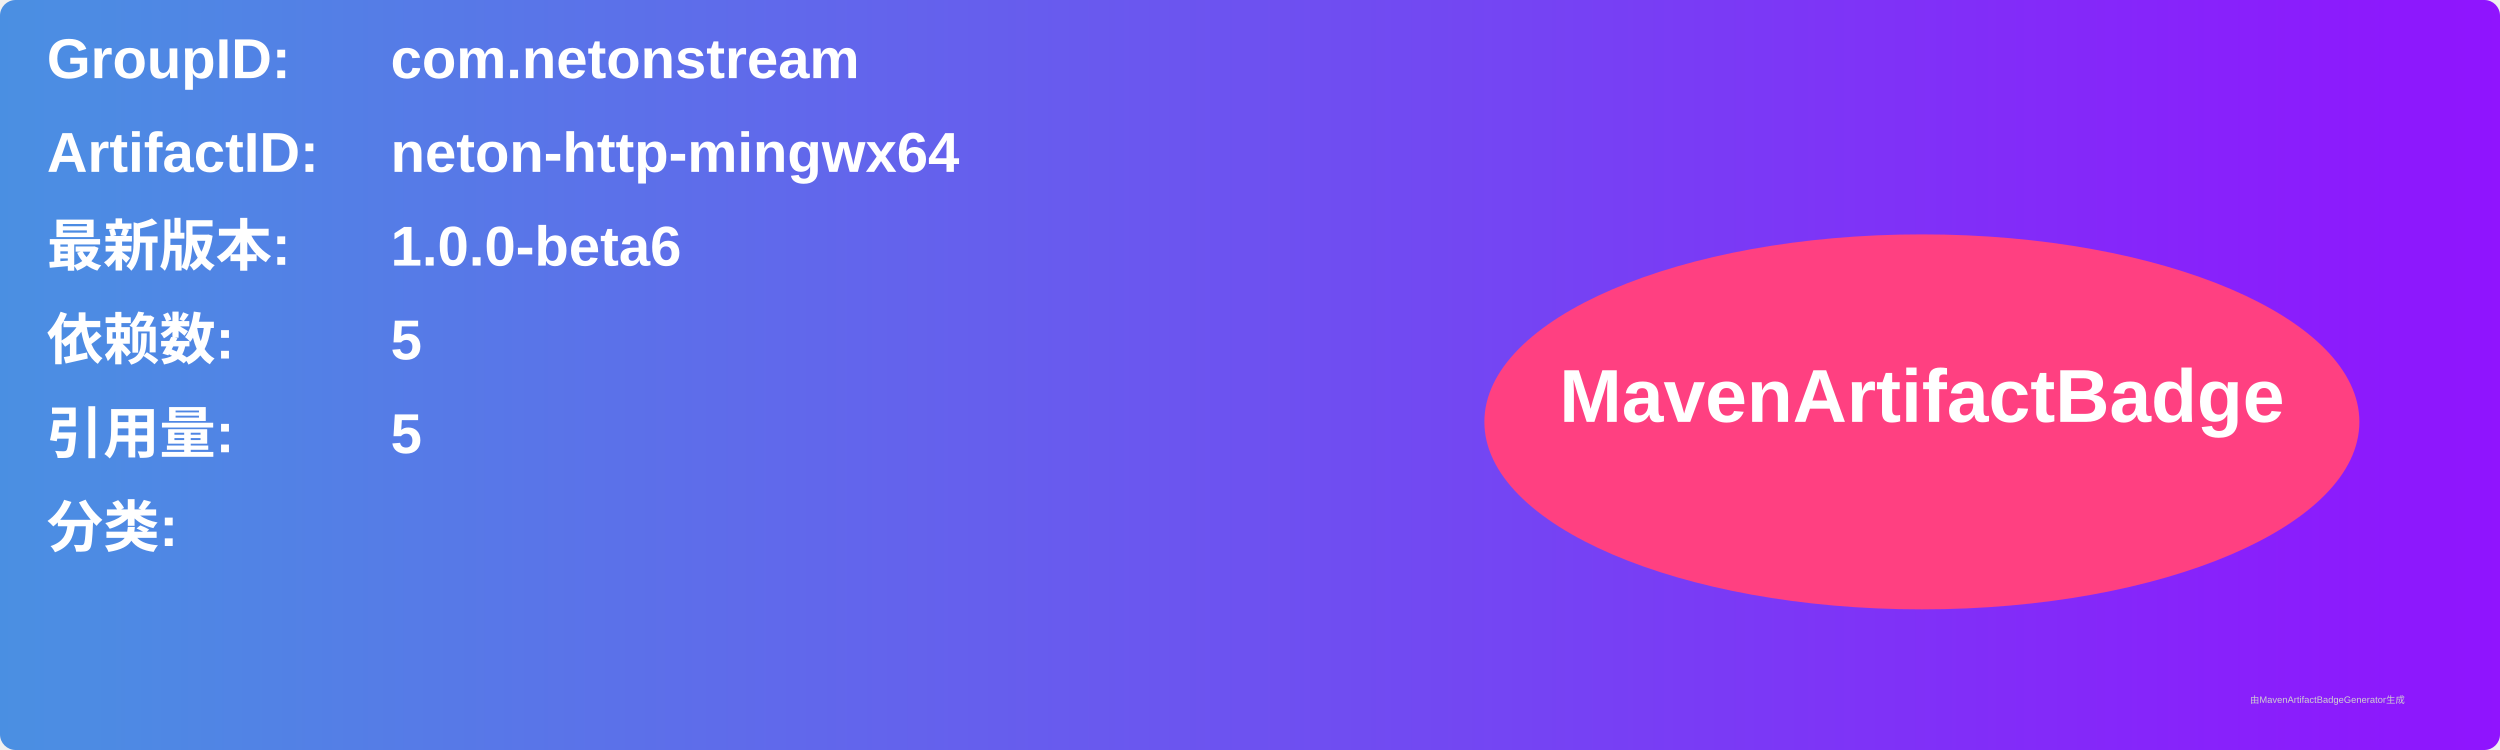
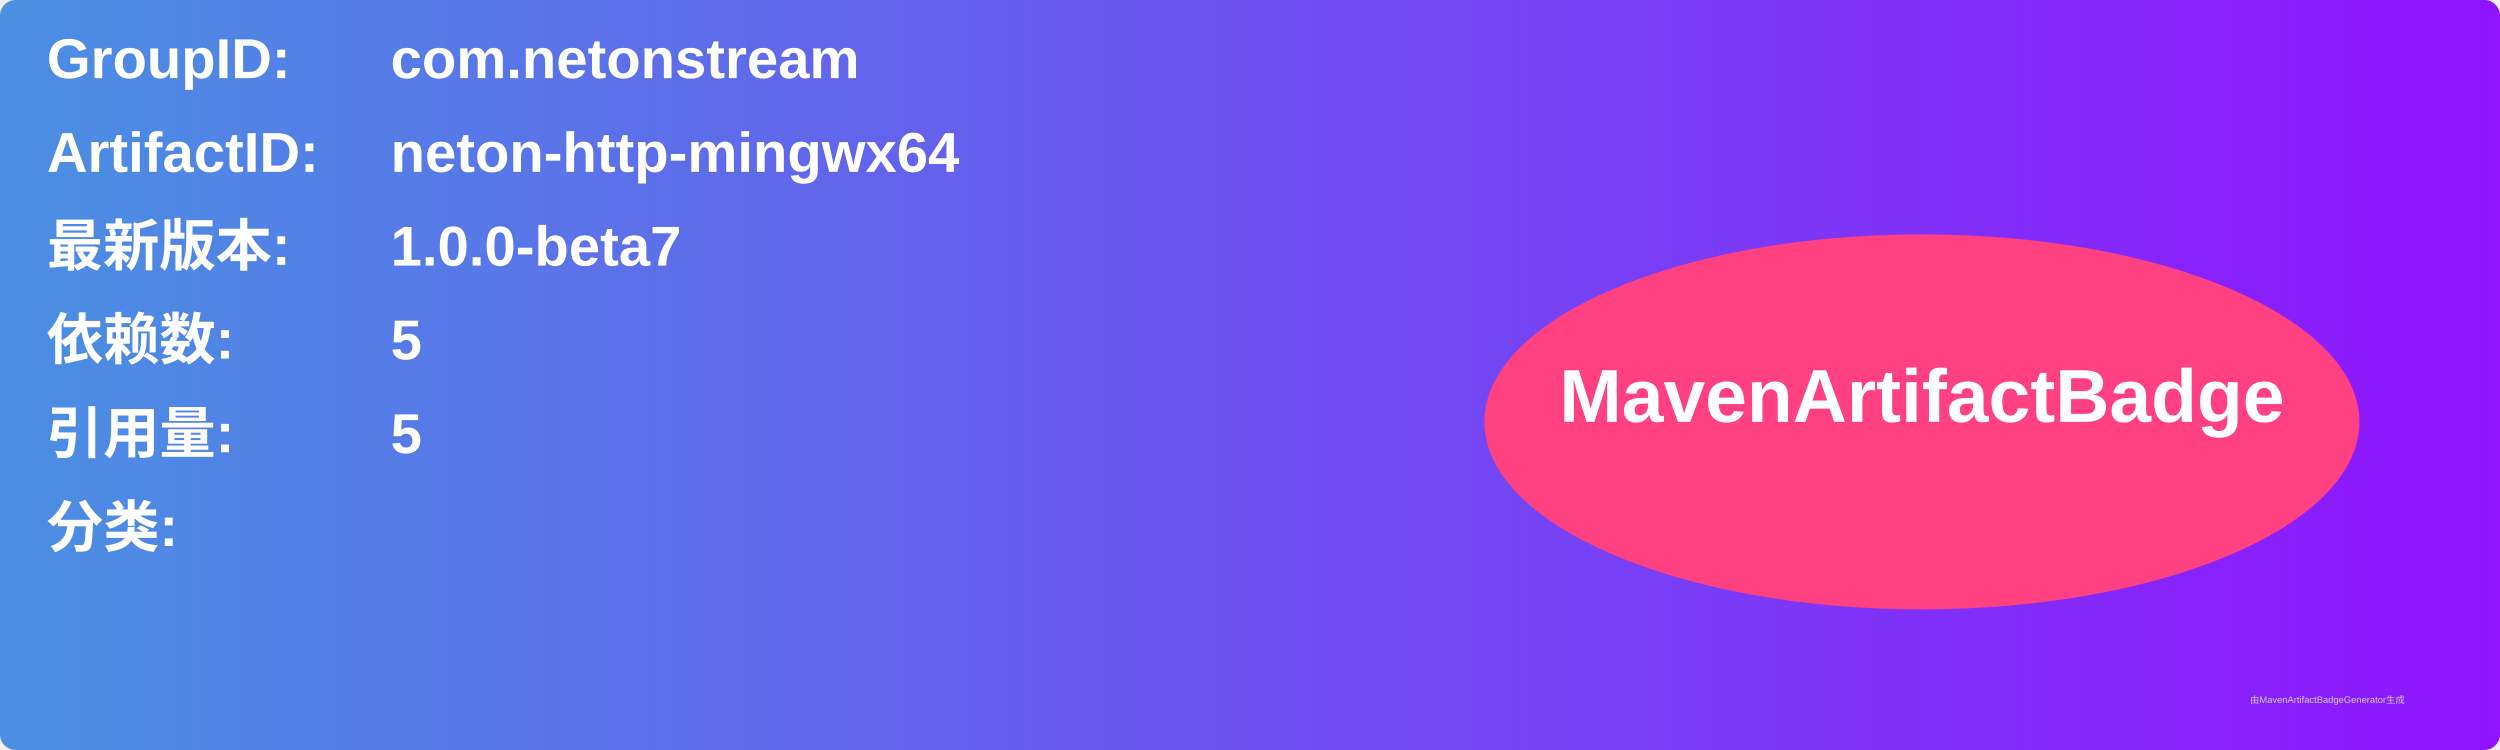
<svg xmlns="http://www.w3.org/2000/svg" width="800" height="240" viewBox="0 0 800 240">
  <linearGradient id="grad" x1="0%" y1="0%" x2="100%" y2="0%">
    <stop offset="0%" stop-color="#4a90e2" />
    <stop offset="100%" stop-color="#9013fe" />
  </linearGradient>
  <rect width="100%" height="100%" rx="5" ry="5" fill="url(#grad)" />
  <g transform="translate(15, 15)">
    <text x="0" y="10" font-family="Arial" font-size="18" fill="white" font-weight="bold" width="260">GroupID:</text>
    <text x="110" y="10" font-family="Arial" font-size="18" fill="white" font-weight="bold" width="460">com.netonstream</text>
    <text x="0" y="40" font-family="Arial" font-size="18" fill="white" font-weight="bold" width="260">ArtifactID:</text>
    <text x="110" y="40" font-family="Arial" font-size="18" fill="white" font-weight="bold" width="460">neton-http-mingwx64</text>
    <text x="0" y="70" font-family="Arial" font-size="18" fill="white" font-weight="bold">最新版本:</text>
    <text x="110" y="70" font-family="Arial" font-size="18" fill="white" font-weight="bold">
-       <tspan font-weight="bold">1.0.0-beta6</tspan>
+       <tspan font-weight="bold">1.0.0-beta7</tspan>
    </text>
    <text x="0" y="100" font-family="Arial" font-size="18" fill="white" font-weight="bold">依赖数: </text>
    <text x="110" y="100" font-family="Arial" font-size="18" fill="white">
      <tspan font-weight="bold">5</tspan>
    </text>
    <text x="0" y="130" font-family="Arial" font-size="18" fill="white" font-weight="bold">引用量: </text>
    <text x="110" y="130" font-family="Arial" font-size="18" fill="white">
      <tspan font-weight="bold">5</tspan>
    </text>
    <text x="0" y="160" font-family="Arial" font-size="18" fill="white" font-weight="bold">分类:</text>
    <text x="10" y="190" font-family="Arial" font-size="10" fill="white">
      <tspan font-weight="bold" />
    </text>
    <ellipse cx="600" cy="120" rx="140" ry="60" fill="#ff4081" />
    <text x="600" y="120" text-anchor="middle" font-family="Arial" font-size="24" fill="white" font-weight="bold">MavenArtifactBadge</text>
  </g>
  <text x="720" y="225" font-family="Arial" font-size="3" fill="#d0d0d0">由MavenArtifactBadgeGenerator生成</text>
</svg>
